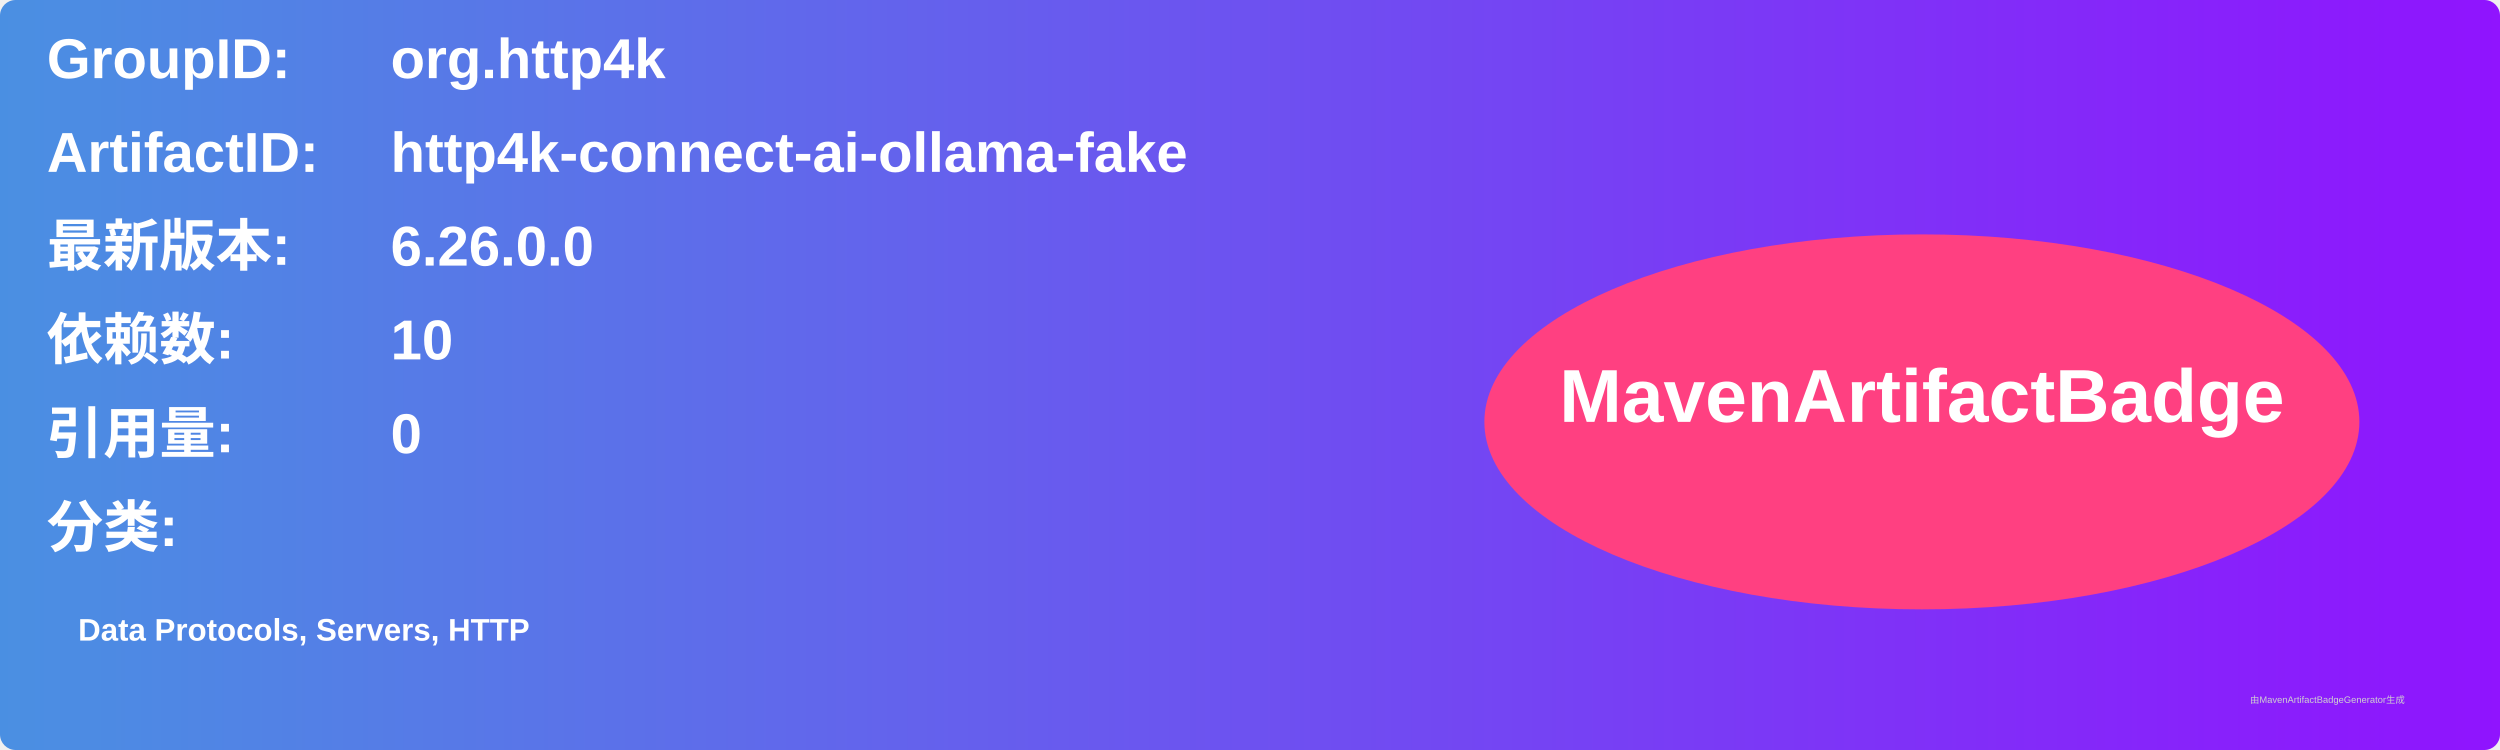
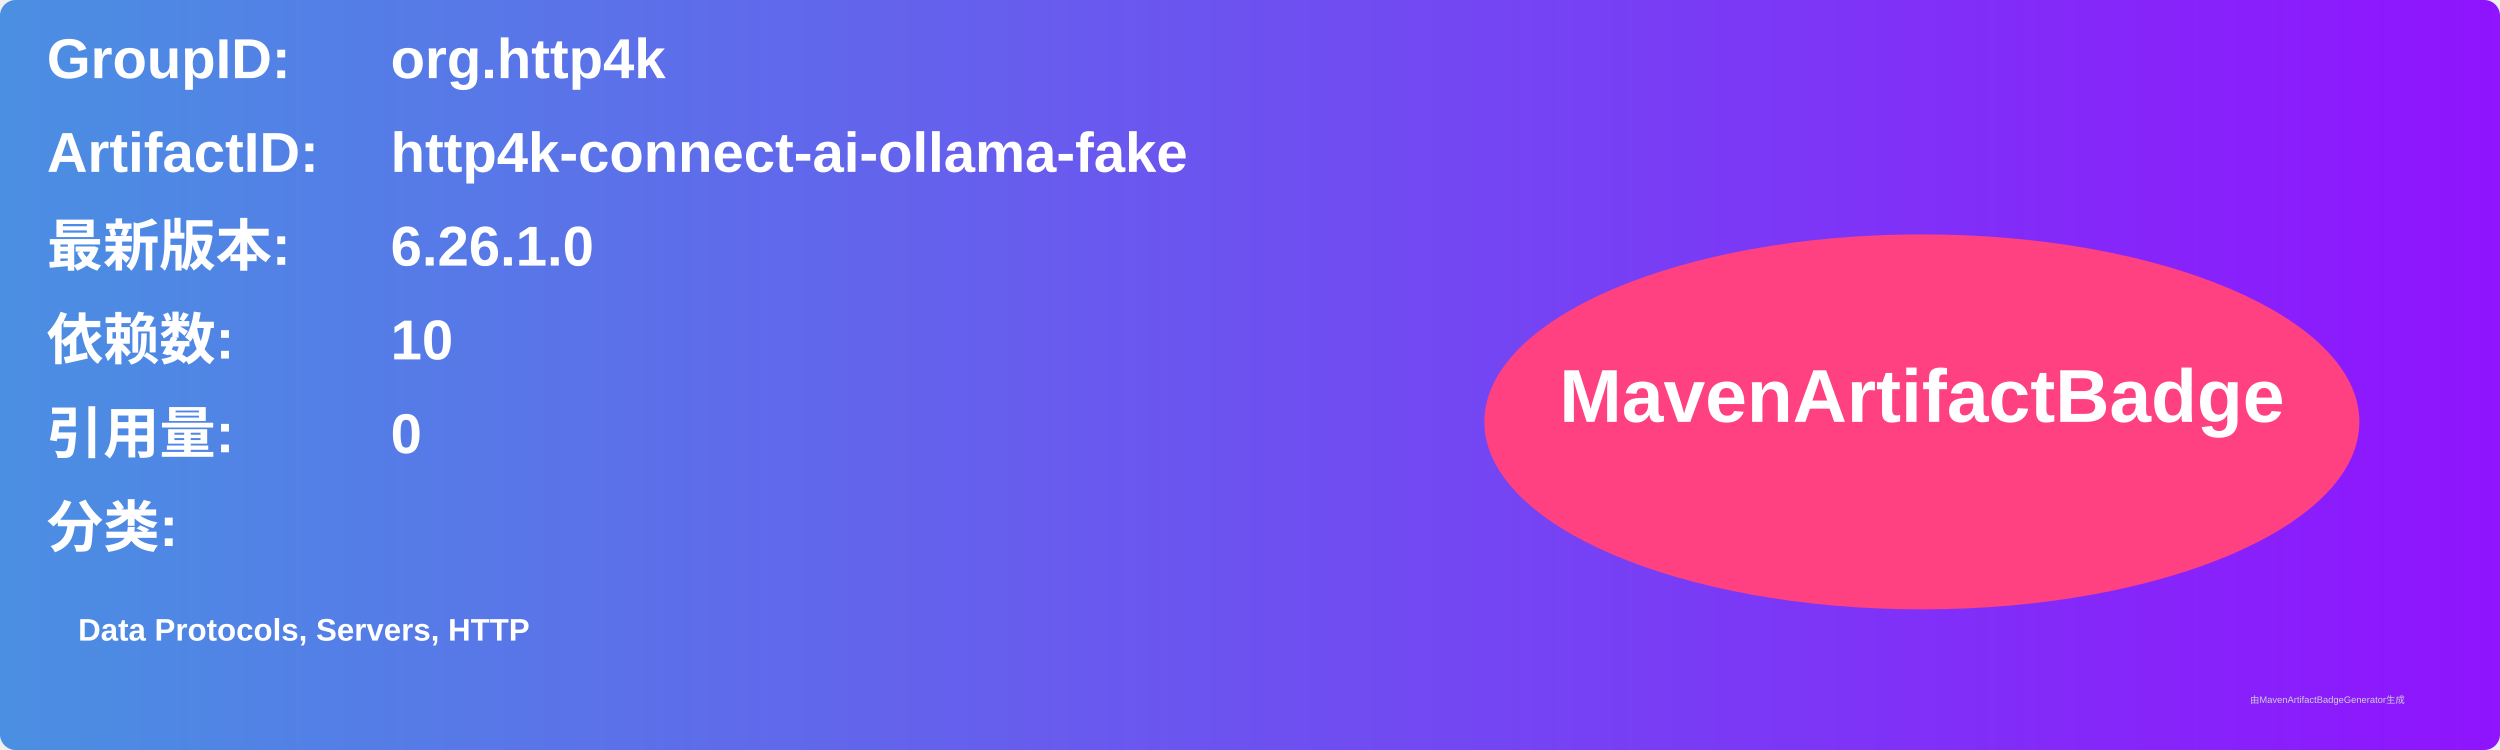
<svg xmlns="http://www.w3.org/2000/svg" width="800" height="240" viewBox="0 0 800 240">
  <linearGradient id="grad" x1="0%" y1="0%" x2="100%" y2="0%">
    <stop offset="0%" stop-color="#4a90e2" />
    <stop offset="100%" stop-color="#9013fe" />
  </linearGradient>
  <rect width="100%" height="100%" rx="5" ry="5" fill="url(#grad)" />
  <g transform="translate(15, 15)">
    <text x="0" y="10" font-family="Arial" font-size="18" fill="white" font-weight="bold" width="260">GroupID:</text>
    <text x="110" y="10" font-family="Arial" font-size="18" fill="white" font-weight="bold" width="460">org.http4k</text>
    <text x="0" y="40" font-family="Arial" font-size="18" fill="white" font-weight="bold" width="260">ArtifactID:</text>
    <text x="110" y="40" font-family="Arial" font-size="18" fill="white" font-weight="bold" width="460">http4k-connect-ai-ollama-fake</text>
    <text x="0" y="70" font-family="Arial" font-size="18" fill="white" font-weight="bold">最新版本:</text>
    <text x="110" y="70" font-family="Arial" font-size="18" fill="white" font-weight="bold">
-       <tspan font-weight="bold">6.26.0.0</tspan>
+       <tspan font-weight="bold">6.26.1.0</tspan>
    </text>
    <text x="0" y="100" font-family="Arial" font-size="18" fill="white" font-weight="bold">依赖数: </text>
    <text x="110" y="100" font-family="Arial" font-size="18" fill="white">
      <tspan font-weight="bold">10</tspan>
    </text>
    <text x="0" y="130" font-family="Arial" font-size="18" fill="white" font-weight="bold">引用量: </text>
    <text x="110" y="130" font-family="Arial" font-size="18" fill="white">
      <tspan font-weight="bold">0</tspan>
    </text>
    <text x="0" y="160" font-family="Arial" font-size="18" fill="white" font-weight="bold">分类:</text>
    <text x="10" y="190" font-family="Arial" font-size="10" fill="white">
      <tspan font-weight="bold">Data Protocols, Servers, HTTP</tspan>
    </text>
    <ellipse cx="600" cy="120" rx="140" ry="60" fill="#ff4081" />
    <text x="600" y="120" text-anchor="middle" font-family="Arial" font-size="24" fill="white" font-weight="bold">MavenArtifactBadge</text>
  </g>
  <text x="720" y="225" font-family="Arial" font-size="3" fill="#d0d0d0">由MavenArtifactBadgeGenerator生成</text>
</svg>
